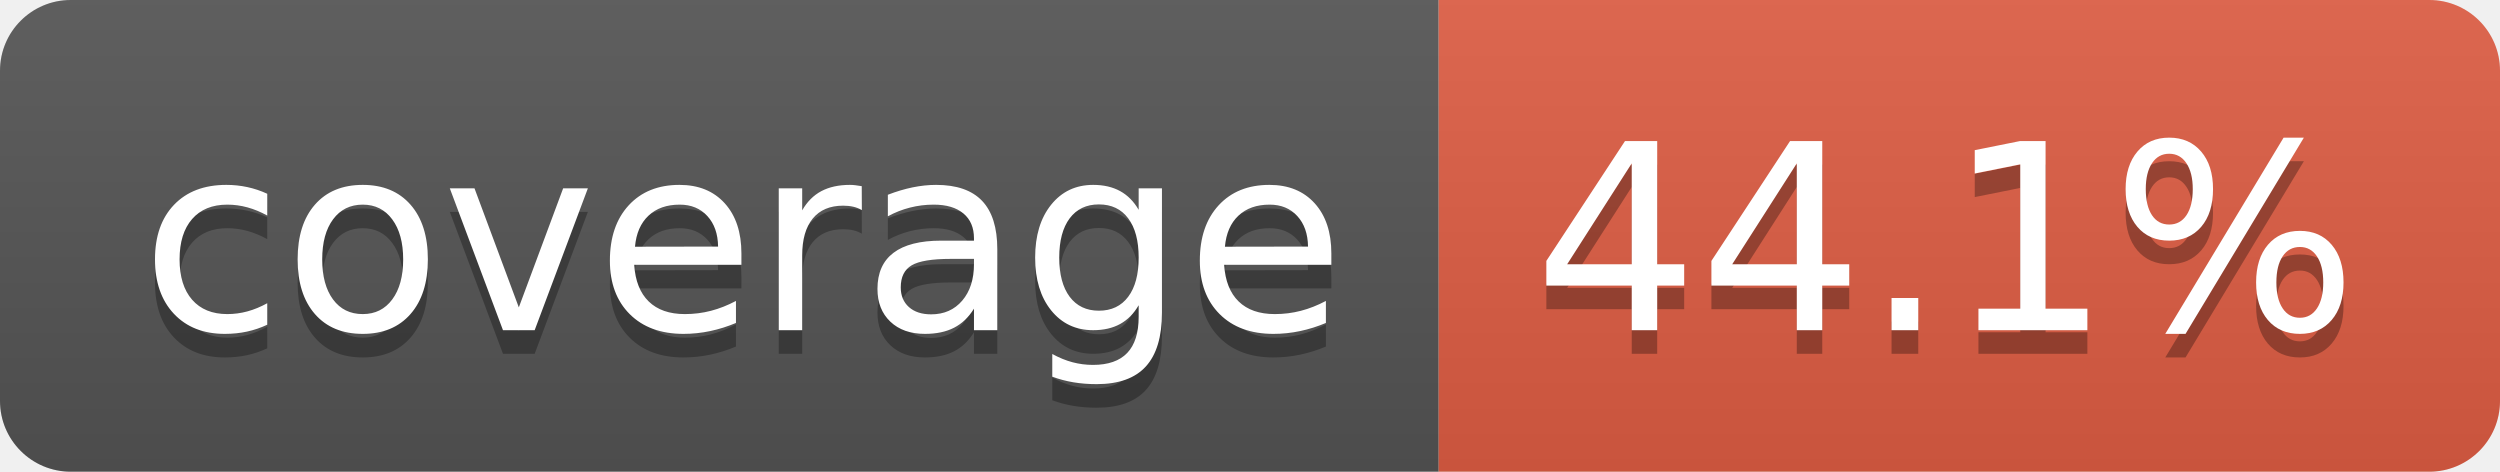
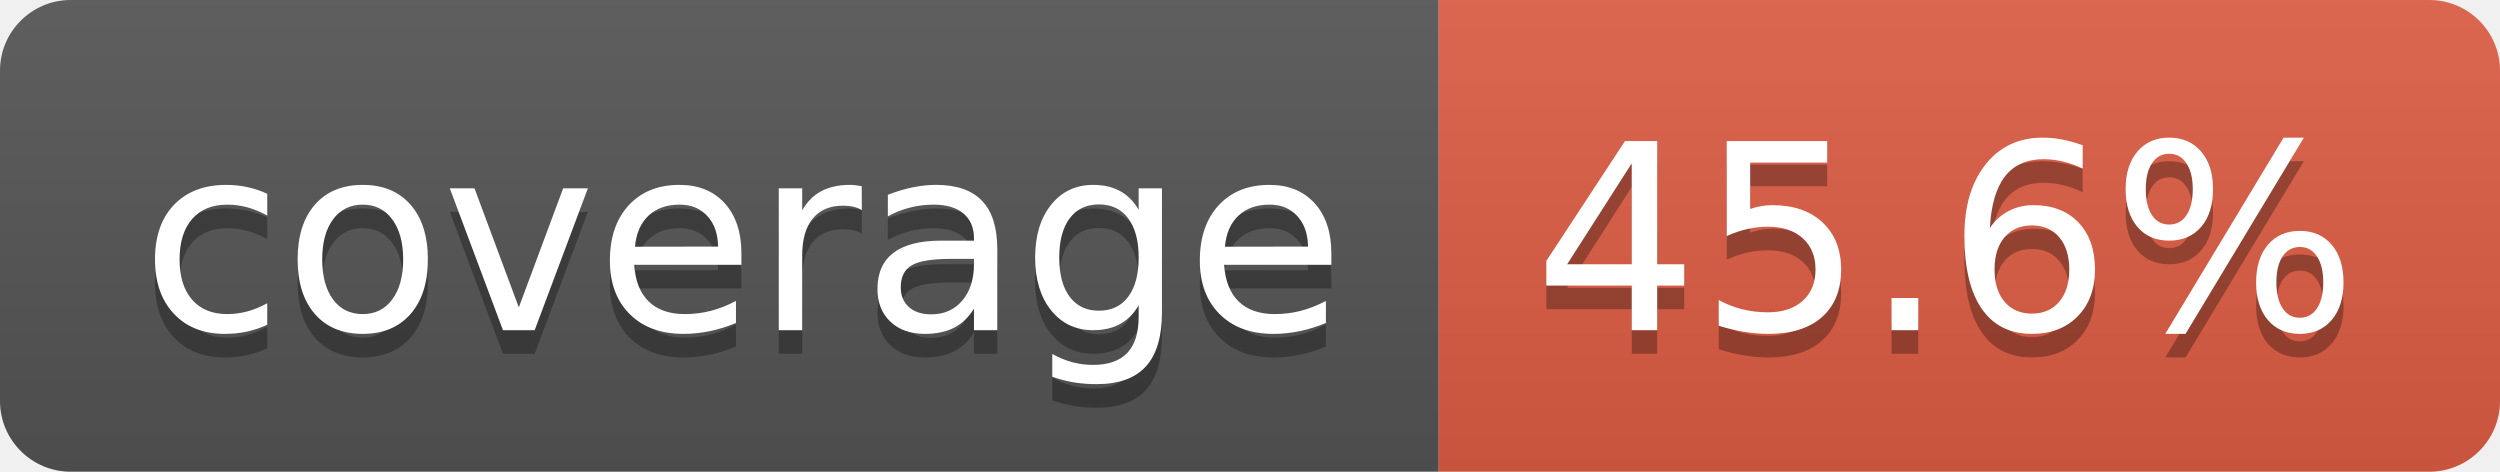
- <svg xmlns="http://www.w3.org/2000/svg" width="106" height="20" role="img" aria-label="coverage: 44.1%">
+ <svg xmlns="http://www.w3.org/2000/svg" width="106" height="20" role="img" aria-label="coverage: 45.6%">
  <linearGradient id="s" x2="0" y2="100%">
    <stop offset="0" stop-color="#bbb" stop-opacity=".1" />
    <stop offset="1" stop-opacity=".1" />
  </linearGradient>
  <clipPath id="r">
    <rect width="106" height="20" rx="3" fill="#fff" />
  </clipPath>
  <g clip-path="url(#r)">
    <rect width="61" height="20" fill="#555" />
    <rect x="61" width="45" height="20" fill="#e05d44" />
    <rect width="106" height="20" fill="url(#s)" />
  </g>
  <g fill="#fff" text-anchor="middle" font-family="Verdana,Geneva,DejaVu Sans,sans-serif" text-rendering="geometricPrecision" font-size="110">
    <text aria-hidden="true" x="315" y="150" fill="#010101" fill-opacity=".3" transform="scale(.1)" textLength="510">coverage</text>
    <text x="315" y="140" transform="scale(.1)" fill="#fff" textLength="510">coverage</text>
-     <text aria-hidden="true" x="825" y="150" fill="#010101" fill-opacity=".3" transform="scale(.1)" textLength="350">44.1%</text>
-     <text x="825" y="140" transform="scale(.1)" fill="#fff" textLength="350">44.1%</text>
+     <text aria-hidden="true" x="825" y="150" fill="#010101" fill-opacity=".3" transform="scale(.1)" textLength="350">45.6%</text>
+     <text x="825" y="140" transform="scale(.1)" fill="#fff" textLength="350">45.6%</text>
  </g>
</svg>
